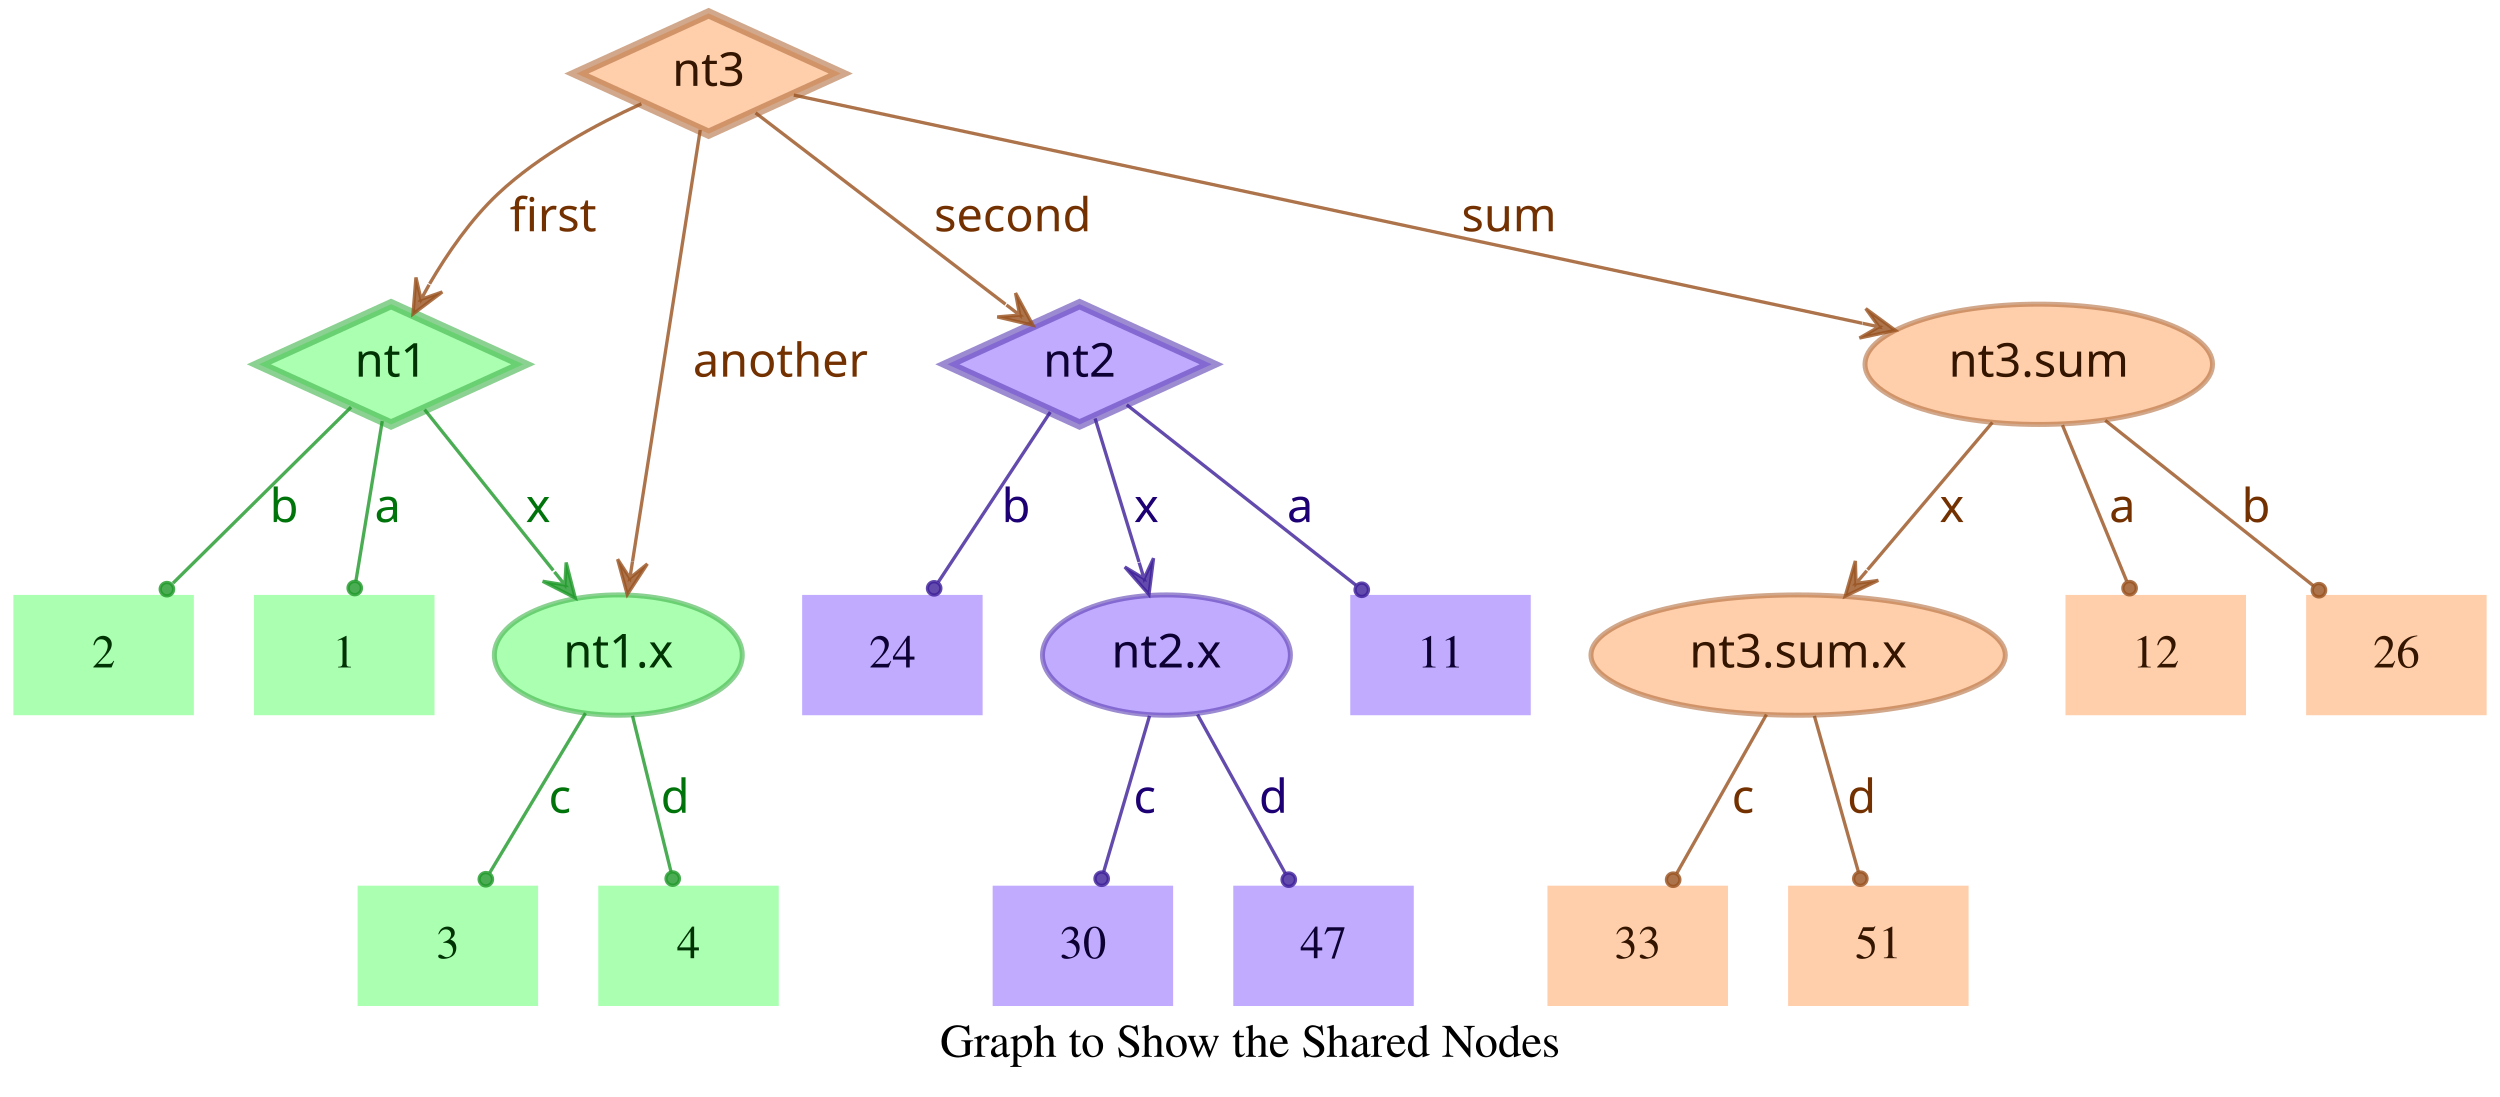
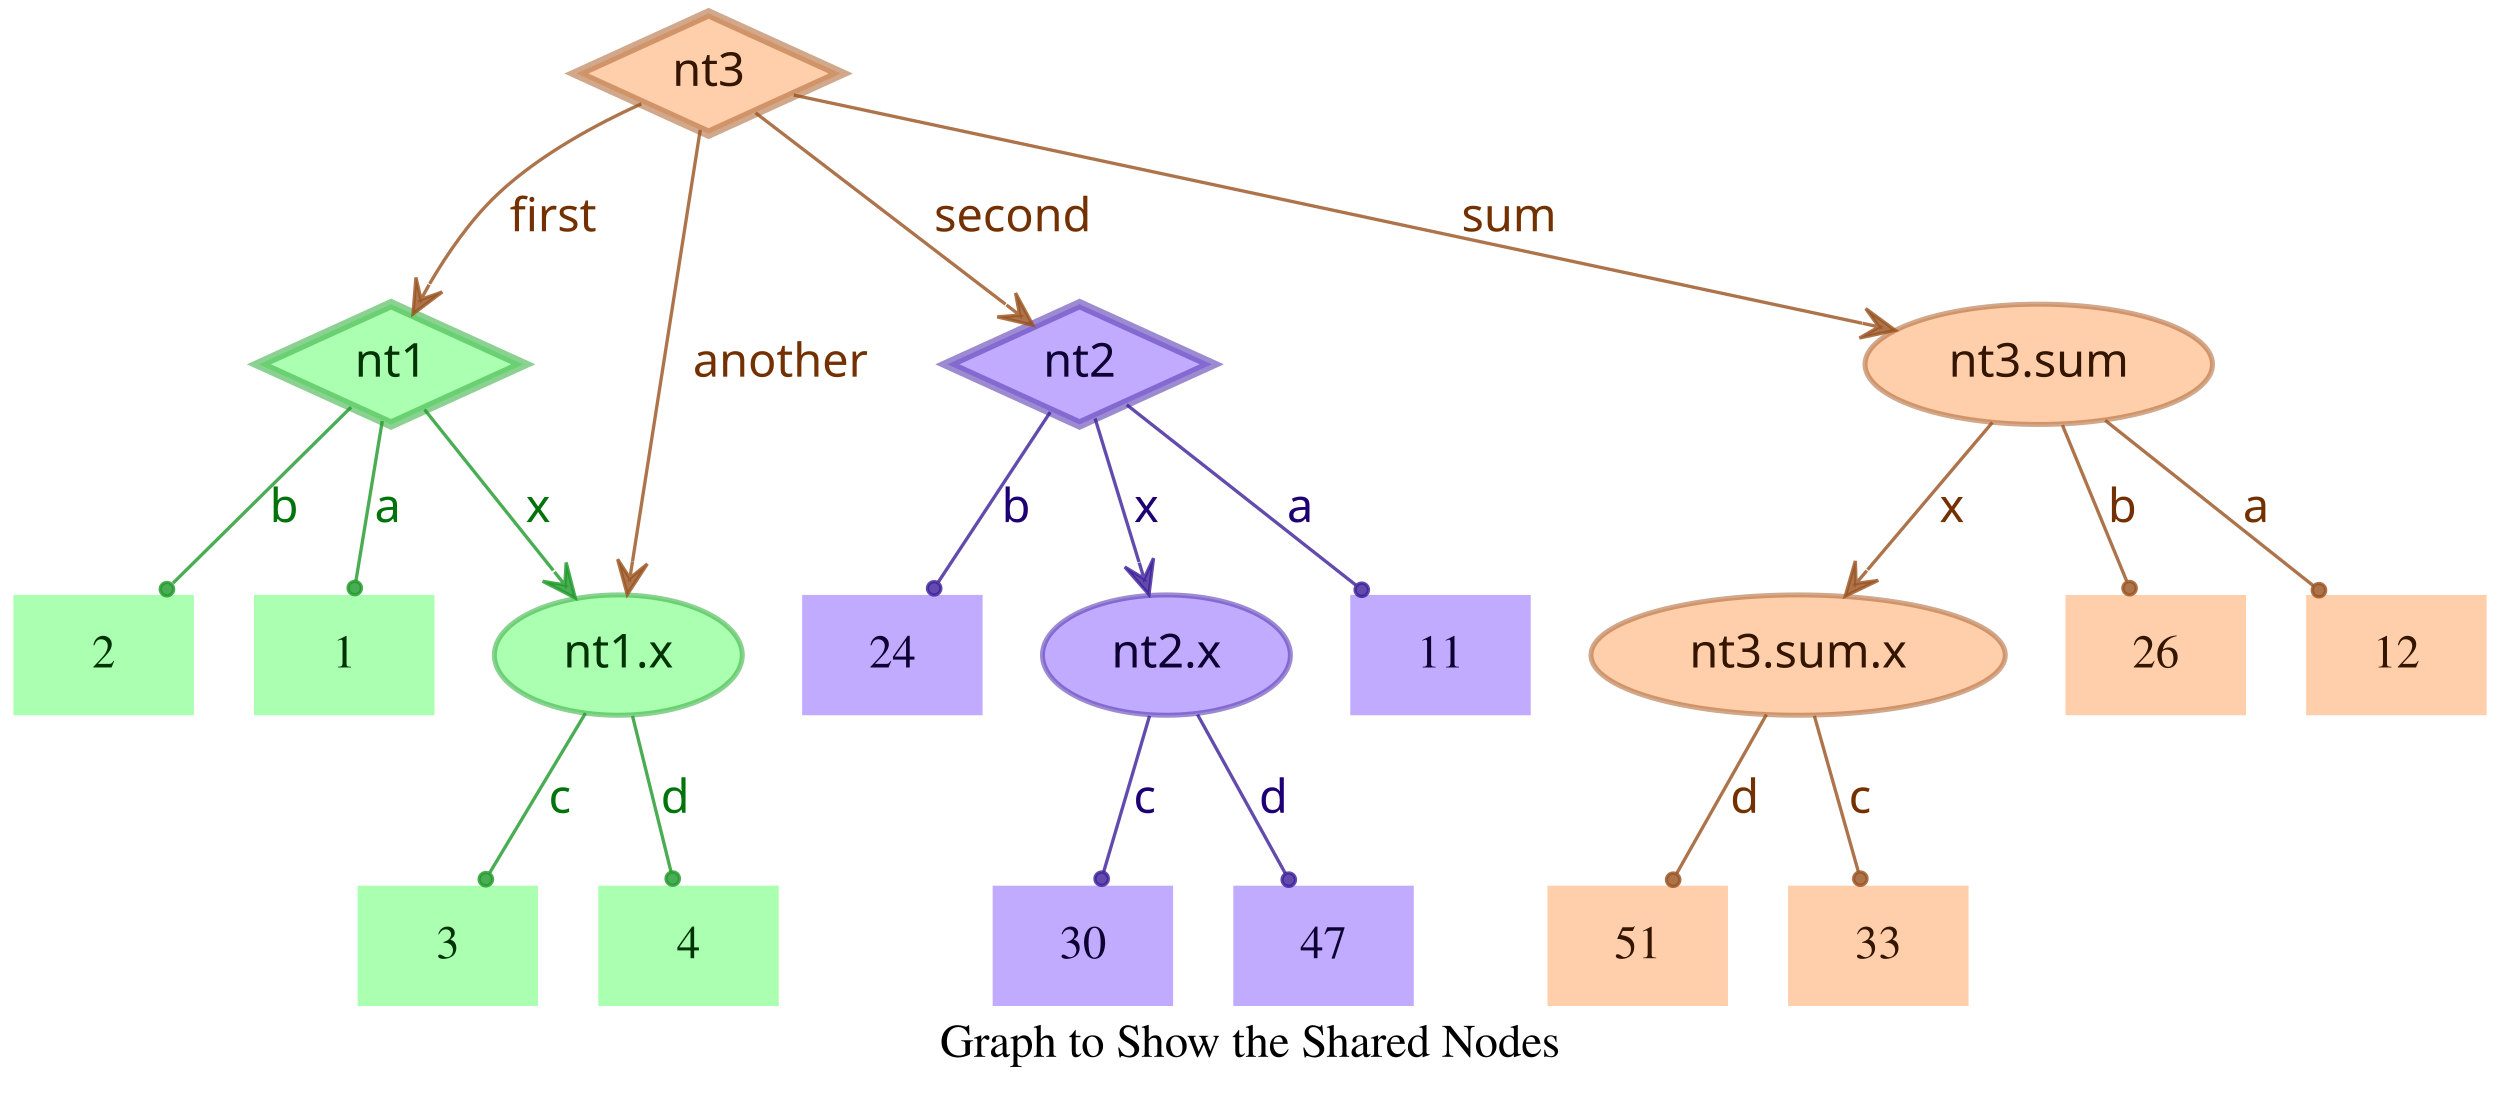
<svg xmlns="http://www.w3.org/2000/svg" width="748pt" height="328pt" viewBox="0.00 0.00 748.00 328.00">
  <g id="graph0" class="graph" transform="scale(1 1) rotate(0) translate(4 324)">
    <polygon fill="transparent" stroke="transparent" points="-4,4 -4,-324 744,-324 744,4 -4,4" />
    <text text-anchor="middle" x="370" y="-7.8" font-family="Times,serif" font-size="14.00">Graph to Show the Shared Nodes</text>
    <g id="node1" class="node">
      <polygon fill="#73ff7e" fill-opacity="0.6" stroke="#3eb248" stroke-width="3" stroke-opacity="0.6" points="113,-233 73.45,-215 113,-197 152.55,-215 113,-233" />
      <text text-anchor="middle" x="113" y="-211.3" font-family="Times-Roman bold" font-size="14.00" fill="#003304">nt1</text>
    </g>
    <g id="node4" class="node">
      <polygon fill="#73ff7e" fill-opacity="0.6" stroke="transparent" stroke-width="1.5" points="126,-146 72,-146 72,-110 126,-110 126,-146" />
      <text text-anchor="middle" x="99" y="-124.3" font-family="Times,serif" font-size="14.00" fill="#003304">1</text>
    </g>
    <g id="edge1" class="edge">
      <path fill="none" stroke="#1f9929" stroke-opacity="0.8" d="M110.37,-198.01C108.14,-184.47 104.92,-164.96 102.48,-150.13" />
      <ellipse fill="#1f9929" fill-opacity="0.8" stroke="#1f9929" stroke-opacity="0.8" cx="102.14" cy="-148.06" rx="2" ry="2" />
      <text text-anchor="middle" x="112" y="-167.8" font-family="Times-Roman bold" font-size="14.00" fill="#00730a">a</text>
    </g>
    <g id="node5" class="node">
      <polygon fill="#73ff7e" fill-opacity="0.6" stroke="transparent" stroke-width="1.5" points="54,-146 0,-146 0,-110 54,-110 54,-146" />
      <text text-anchor="middle" x="27" y="-124.3" font-family="Times,serif" font-size="14.00" fill="#003304">2</text>
    </g>
    <g id="edge2" class="edge">
      <path fill="none" stroke="#1f9929" stroke-opacity="0.8" d="M101.04,-202.18C87.28,-188.58 64.44,-166.01 47.76,-149.52" />
      <ellipse fill="#1f9929" fill-opacity="0.8" stroke="#1f9929" stroke-opacity="0.8" cx="45.94" cy="-147.72" rx="2" ry="2" />
      <text text-anchor="middle" x="81" y="-167.8" font-family="Times-Roman bold" font-size="14.00" fill="#00730a">b</text>
    </g>
    <g id="node6" class="node">
      <ellipse fill="#73ff7e" fill-opacity="0.6" stroke="#3eb248" stroke-width="1.5" stroke-opacity="0.6" cx="181" cy="-128" rx="37.09" ry="18" />
      <text text-anchor="middle" x="181" y="-124.3" font-family="Times-Roman bold" font-size="14.00" fill="#003304">nt1.x</text>
    </g>
    <g id="edge3" class="edge">
      <path fill="none" stroke="#1f9929" stroke-opacity="0.8" d="M123.03,-201.46C133.13,-188.83 148.97,-169.03 161.54,-153.32" />
      <polygon fill="#1f9929" fill-opacity="0.8" stroke="#1f9929" stroke-opacity="0.8" points="168.13,-145.08 165.4,-155.7 165.01,-148.99 161.89,-152.89 161.89,-152.89 161.89,-152.89 165.01,-148.99 158.37,-150.08 168.13,-145.08 168.13,-145.08" />
      <text text-anchor="middle" x="157" y="-167.8" font-family="Times-Roman bold" font-size="14.00" fill="#00730a">x</text>
    </g>
    <g id="node2" class="node">
      <polygon fill="#9673ff" fill-opacity="0.6" stroke="#5b3eb2" stroke-width="3" stroke-opacity="0.6" points="319,-233 279.45,-215 319,-197 358.55,-215 319,-233" />
      <text text-anchor="middle" x="319" y="-211.3" font-family="Times-Roman bold" font-size="14.00" fill="#0d0033">nt2</text>
    </g>
    <g id="node7" class="node">
      <polygon fill="#9673ff" fill-opacity="0.6" stroke="transparent" stroke-width="1.5" points="454,-146 400,-146 400,-110 454,-110 454,-146" />
      <text text-anchor="middle" x="427" y="-124.3" font-family="Times,serif" font-size="14.00" fill="#0d0033">11</text>
    </g>
    <g id="edge4" class="edge">
      <path fill="none" stroke="#3d1f99" stroke-opacity="0.8" d="M333.12,-202.89C350.49,-189.22 380.29,-165.76 401.66,-148.94" />
      <ellipse fill="#3d1f99" fill-opacity="0.8" stroke="#3d1f99" stroke-opacity="0.8" cx="403.44" cy="-147.54" rx="2" ry="2" />
      <text text-anchor="middle" x="385" y="-167.8" font-family="Times-Roman bold" font-size="14.00" fill="#1d0073">a</text>
    </g>
    <g id="node8" class="node">
      <polygon fill="#9673ff" fill-opacity="0.6" stroke="transparent" stroke-width="1.5" points="290,-146 236,-146 236,-110 290,-110 290,-146" />
      <text text-anchor="middle" x="263" y="-124.3" font-family="Times,serif" font-size="14.00" fill="#0d0033">24</text>
    </g>
    <g id="edge5" class="edge">
      <path fill="none" stroke="#3d1f99" stroke-opacity="0.8" d="M310.25,-200.72C301.27,-187.09 287.17,-165.69 276.71,-149.81" />
      <ellipse fill="#3d1f99" fill-opacity="0.8" stroke="#3d1f99" stroke-opacity="0.8" cx="275.5" cy="-147.97" rx="2" ry="2" />
      <text text-anchor="middle" x="300" y="-167.8" font-family="Times-Roman bold" font-size="14.00" fill="#1d0073">b</text>
    </g>
    <g id="node9" class="node">
      <ellipse fill="#9673ff" fill-opacity="0.6" stroke="#5b3eb2" stroke-width="1.5" stroke-opacity="0.6" cx="345" cy="-128" rx="37.09" ry="18" />
      <text text-anchor="middle" x="345" y="-124.3" font-family="Times-Roman bold" font-size="14.00" fill="#0d0033">nt2.x</text>
    </g>
    <g id="edge6" class="edge">
      <path fill="none" stroke="#3d1f99" stroke-opacity="0.8" d="M323.65,-198.8C327.29,-186.89 332.45,-170.02 336.79,-155.84" />
      <polygon fill="#3d1f99" fill-opacity="0.8" stroke="#3d1f99" stroke-opacity="0.8" points="339.77,-146.11 341.14,-156.99 338.3,-150.89 336.84,-155.67 336.84,-155.67 336.84,-155.67 338.3,-150.89 332.54,-154.36 339.77,-146.11 339.77,-146.11" />
      <text text-anchor="middle" x="339" y="-167.8" font-family="Times-Roman bold" font-size="14.00" fill="#1d0073">x</text>
    </g>
    <g id="node3" class="node">
      <polygon fill="#ffad73" fill-opacity="0.6" stroke="#b26f3e" stroke-width="3" stroke-opacity="0.6" points="208,-320 168.45,-302 208,-284 247.55,-302 208,-320" />
      <text text-anchor="middle" x="208" y="-298.3" font-family="Times-Roman bold" font-size="14.00" fill="#331500">nt3</text>
    </g>
    <g id="edge7" class="edge">
      <path fill="none" stroke="#99521f" stroke-opacity="0.8" d="M187.91,-292.95C174.66,-286.94 157.49,-277.74 145,-266 136.86,-258.35 129.88,-248.22 124.53,-239.08" />
      <polygon fill="#99521f" fill-opacity="0.8" stroke="#99521f" stroke-opacity="0.8" points="119.57,-230.05 128.33,-236.65 121.98,-234.44 124.39,-238.82 124.39,-238.82 124.39,-238.82 121.98,-234.44 120.45,-240.99 119.57,-230.05 119.57,-230.05" />
      <text text-anchor="middle" x="161.5" y="-254.8" font-family="Times-Roman bold" font-size="14.00" fill="#733000">first</text>
    </g>
    <g id="edge8" class="edge">
      <path fill="none" stroke="#99521f" stroke-opacity="0.8" d="M222.06,-290.23C240.91,-275.8 274.57,-250.02 296.85,-232.96" />
      <polygon fill="#99521f" fill-opacity="0.8" stroke="#99521f" stroke-opacity="0.8" points="305.06,-226.68 299.85,-236.33 301.09,-229.72 297.12,-232.76 297.12,-232.76 297.12,-232.76 301.09,-229.72 294.38,-229.18 305.06,-226.68 305.06,-226.68" />
      <text text-anchor="middle" x="299" y="-254.8" font-family="Times-Roman bold" font-size="14.00" fill="#733000">second</text>
    </g>
    <g id="edge9" class="edge">
      <path fill="none" stroke="#99521f" stroke-opacity="0.8" d="M205.51,-285.13C200.89,-255.68 190.94,-192.3 185.24,-156" />
      <polygon fill="#99521f" fill-opacity="0.8" stroke="#99521f" stroke-opacity="0.8" points="183.68,-146.1 189.68,-155.28 184.46,-151.04 185.24,-155.98 185.24,-155.98 185.24,-155.98 184.46,-151.04 180.79,-156.68 183.68,-146.1 183.68,-146.1" />
      <text text-anchor="middle" x="229.5" y="-211.3" font-family="Times-Roman bold" font-size="14.00" fill="#733000">another</text>
    </g>
    <g id="node10" class="node">
      <ellipse fill="#ffad73" fill-opacity="0.6" stroke="#b26f3e" stroke-width="1.5" stroke-opacity="0.6" cx="606" cy="-215" rx="51.99" ry="18" />
      <text text-anchor="middle" x="606" y="-211.3" font-family="Times-Roman bold" font-size="14.00" fill="#331500">nt3.sum</text>
    </g>
    <g id="edge10" class="edge">
      <path fill="none" stroke="#99521f" stroke-opacity="0.8" d="M233.5,-295.55C297.62,-281.86 466.58,-245.78 553.18,-227.28" />
      <polygon fill="#99521f" fill-opacity="0.8" stroke="#99521f" stroke-opacity="0.8" points="563.07,-225.17 554.23,-231.66 558.18,-226.21 553.29,-227.26 553.29,-227.26 553.29,-227.26 558.18,-226.21 552.35,-222.86 563.07,-225.17 563.07,-225.17" />
      <text text-anchor="middle" x="447.5" y="-254.8" font-family="Times-Roman bold" font-size="14.00" fill="#733000">sum</text>
    </g>
    <g id="node11" class="node">
      <polygon fill="#73ff7e" fill-opacity="0.6" stroke="transparent" stroke-width="1.5" points="157,-59 103,-59 103,-23 157,-23 157,-59" />
      <text text-anchor="middle" x="130" y="-37.3" font-family="Times,serif" font-size="14.00" fill="#003304">3</text>
    </g>
    <g id="edge11" class="edge">
      <path fill="none" stroke="#1f9929" stroke-opacity="0.8" d="M171.17,-110.61C163,-97 151.34,-77.56 142.51,-62.85" />
      <ellipse fill="#1f9929" fill-opacity="0.8" stroke="#1f9929" stroke-opacity="0.8" cx="141.36" cy="-60.93" rx="2" ry="2" />
      <text text-anchor="middle" x="163.5" y="-80.8" font-family="Times-Roman bold" font-size="14.00" fill="#00730a">c</text>
    </g>
    <g id="node12" class="node">
      <polygon fill="#73ff7e" fill-opacity="0.6" stroke="transparent" stroke-width="1.5" points="229,-59 175,-59 175,-23 229,-23 229,-59" />
      <text text-anchor="middle" x="202" y="-37.3" font-family="Times,serif" font-size="14.00" fill="#003304">4</text>
    </g>
    <g id="edge12" class="edge">
      <path fill="none" stroke="#1f9929" stroke-opacity="0.8" d="M185.25,-109.8C188.58,-96.32 193.23,-77.5 196.78,-63.11" />
      <ellipse fill="#1f9929" fill-opacity="0.8" stroke="#1f9929" stroke-opacity="0.8" cx="197.28" cy="-61.12" rx="2" ry="2" />
      <text text-anchor="middle" x="198" y="-80.8" font-family="Times-Roman bold" font-size="14.00" fill="#00730a">d</text>
    </g>
    <g id="node13" class="node">
      <polygon fill="#9673ff" fill-opacity="0.6" stroke="transparent" stroke-width="1.5" points="347,-59 293,-59 293,-23 347,-23 347,-59" />
      <text text-anchor="middle" x="320" y="-37.3" font-family="Times,serif" font-size="14.00" fill="#0d0033">30</text>
    </g>
    <g id="edge13" class="edge">
      <path fill="none" stroke="#3d1f99" stroke-opacity="0.8" d="M339.94,-109.8C335.98,-96.32 330.44,-77.5 326.21,-63.11" />
      <ellipse fill="#3d1f99" fill-opacity="0.8" stroke="#3d1f99" stroke-opacity="0.8" cx="325.62" cy="-61.09" rx="2" ry="2" />
      <text text-anchor="middle" x="338.5" y="-80.8" font-family="Times-Roman bold" font-size="14.00" fill="#1d0073">c</text>
    </g>
    <g id="node14" class="node">
      <polygon fill="#9673ff" fill-opacity="0.6" stroke="transparent" stroke-width="1.5" points="419,-59 365,-59 365,-23 419,-23 419,-59" />
      <text text-anchor="middle" x="392" y="-37.3" font-family="Times,serif" font-size="14.00" fill="#0d0033">47</text>
    </g>
    <g id="edge14" class="edge">
      <path fill="none" stroke="#3d1f99" stroke-opacity="0.8" d="M354.29,-110.21C361.83,-96.56 372.51,-77.24 380.58,-62.65" />
      <ellipse fill="#3d1f99" fill-opacity="0.8" stroke="#3d1f99" stroke-opacity="0.8" cx="381.6" cy="-60.8" rx="2" ry="2" />
      <text text-anchor="middle" x="377" y="-80.8" font-family="Times-Roman bold" font-size="14.00" fill="#1d0073">d</text>
    </g>
    <g id="node15" class="node">
      <polygon fill="#ffad73" fill-opacity="0.6" stroke="transparent" stroke-width="1.5" points="740,-146 686,-146 686,-110 740,-110 740,-146" />
-       <text text-anchor="middle" x="713" y="-124.3" font-family="Times,serif" font-size="14.00" fill="#331500">26</text>
+       <text text-anchor="middle" x="713" y="-124.3" font-family="Times,serif" font-size="14.00" fill="#331500">12</text>
    </g>
    <g id="edge15" class="edge">
      <path fill="none" stroke="#99521f" stroke-opacity="0.8" d="M625.88,-198.21C643.47,-184.23 669.23,-163.77 688.18,-148.72" />
      <ellipse fill="#99521f" fill-opacity="0.8" stroke="#99521f" stroke-opacity="0.8" cx="689.83" cy="-147.41" rx="2" ry="2" />
-       <text text-anchor="middle" x="671" y="-167.8" font-family="Times-Roman bold" font-size="14.00" fill="#733000">b</text>
+       <text text-anchor="middle" x="671" y="-167.8" font-family="Times-Roman bold" font-size="14.00" fill="#733000">a</text>
    </g>
    <g id="node16" class="node">
      <ellipse fill="#ffad73" fill-opacity="0.6" stroke="#b26f3e" stroke-width="1.5" stroke-opacity="0.6" cx="534" cy="-128" rx="61.99" ry="18" />
      <text text-anchor="middle" x="534" y="-124.3" font-family="Times-Roman bold" font-size="14.00" fill="#331500">nt3.sum.x</text>
    </g>
    <g id="edge16" class="edge">
      <path fill="none" stroke="#99521f" stroke-opacity="0.8" d="M592.12,-197.61C581.53,-185.11 566.77,-167.69 554.78,-153.53" />
      <polygon fill="#99521f" fill-opacity="0.8" stroke="#99521f" stroke-opacity="0.8" points="548.09,-145.63 557.98,-150.35 551.32,-149.44 554.55,-153.26 554.55,-153.26 554.55,-153.26 551.32,-149.44 551.12,-156.17 548.09,-145.63 548.09,-145.63" />
      <text text-anchor="middle" x="580" y="-167.8" font-family="Times-Roman bold" font-size="14.00" fill="#733000">x</text>
    </g>
    <g id="node17" class="node">
      <polygon fill="#ffad73" fill-opacity="0.6" stroke="transparent" stroke-width="1.5" points="668,-146 614,-146 614,-110 668,-110 668,-146" />
-       <text text-anchor="middle" x="641" y="-124.3" font-family="Times,serif" font-size="14.00" fill="#331500">12</text>
+       <text text-anchor="middle" x="641" y="-124.3" font-family="Times,serif" font-size="14.00" fill="#331500">26</text>
    </g>
    <g id="edge17" class="edge">
      <path fill="none" stroke="#99521f" stroke-opacity="0.8" d="M613.08,-196.8C618.63,-183.32 626.38,-164.5 632.31,-150.11" />
      <ellipse fill="#99521f" fill-opacity="0.8" stroke="#99521f" stroke-opacity="0.8" cx="633.17" cy="-148.02" rx="2" ry="2" />
-       <text text-anchor="middle" x="631" y="-167.8" font-family="Times-Roman bold" font-size="14.00" fill="#733000">a</text>
+       <text text-anchor="middle" x="631" y="-167.8" font-family="Times-Roman bold" font-size="14.00" fill="#733000">b</text>
    </g>
    <g id="node18" class="node">
      <polygon fill="#ffad73" fill-opacity="0.6" stroke="transparent" stroke-width="1.5" points="513,-59 459,-59 459,-23 513,-23 513,-59" />
-       <text text-anchor="middle" x="486" y="-37.3" font-family="Times,serif" font-size="14.00" fill="#331500">33</text>
+       <text text-anchor="middle" x="486" y="-37.3" font-family="Times,serif" font-size="14.00" fill="#331500">51</text>
    </g>
    <g id="edge18" class="edge">
      <path fill="none" stroke="#99521f" stroke-opacity="0.8" d="M524.52,-110.21C516.81,-96.56 505.9,-77.24 497.66,-62.65" />
      <ellipse fill="#99521f" fill-opacity="0.8" stroke="#99521f" stroke-opacity="0.8" cx="496.61" cy="-60.79" rx="2" ry="2" />
-       <text text-anchor="middle" x="517.5" y="-80.8" font-family="Times-Roman bold" font-size="14.00" fill="#733000">c</text>
+       <text text-anchor="middle" x="518" y="-80.8" font-family="Times-Roman bold" font-size="14.00" fill="#733000">d</text>
    </g>
    <g id="node19" class="node">
      <polygon fill="#ffad73" fill-opacity="0.6" stroke="transparent" stroke-width="1.5" points="585,-59 531,-59 531,-23 585,-23 585,-59" />
-       <text text-anchor="middle" x="558" y="-37.3" font-family="Times,serif" font-size="14.00" fill="#331500">51</text>
+       <text text-anchor="middle" x="558" y="-37.3" font-family="Times,serif" font-size="14.00" fill="#331500">33</text>
    </g>
    <g id="edge19" class="edge">
      <path fill="none" stroke="#99521f" stroke-opacity="0.8" d="M538.86,-109.8C542.66,-96.32 547.98,-77.5 552.04,-63.11" />
      <ellipse fill="#99521f" fill-opacity="0.8" stroke="#99521f" stroke-opacity="0.8" cx="552.61" cy="-61.1" rx="2" ry="2" />
-       <text text-anchor="middle" x="553" y="-80.8" font-family="Times-Roman bold" font-size="14.00" fill="#733000">d</text>
+       <text text-anchor="middle" x="552.5" y="-80.8" font-family="Times-Roman bold" font-size="14.00" fill="#733000">c</text>
    </g>
  </g>
</svg>
